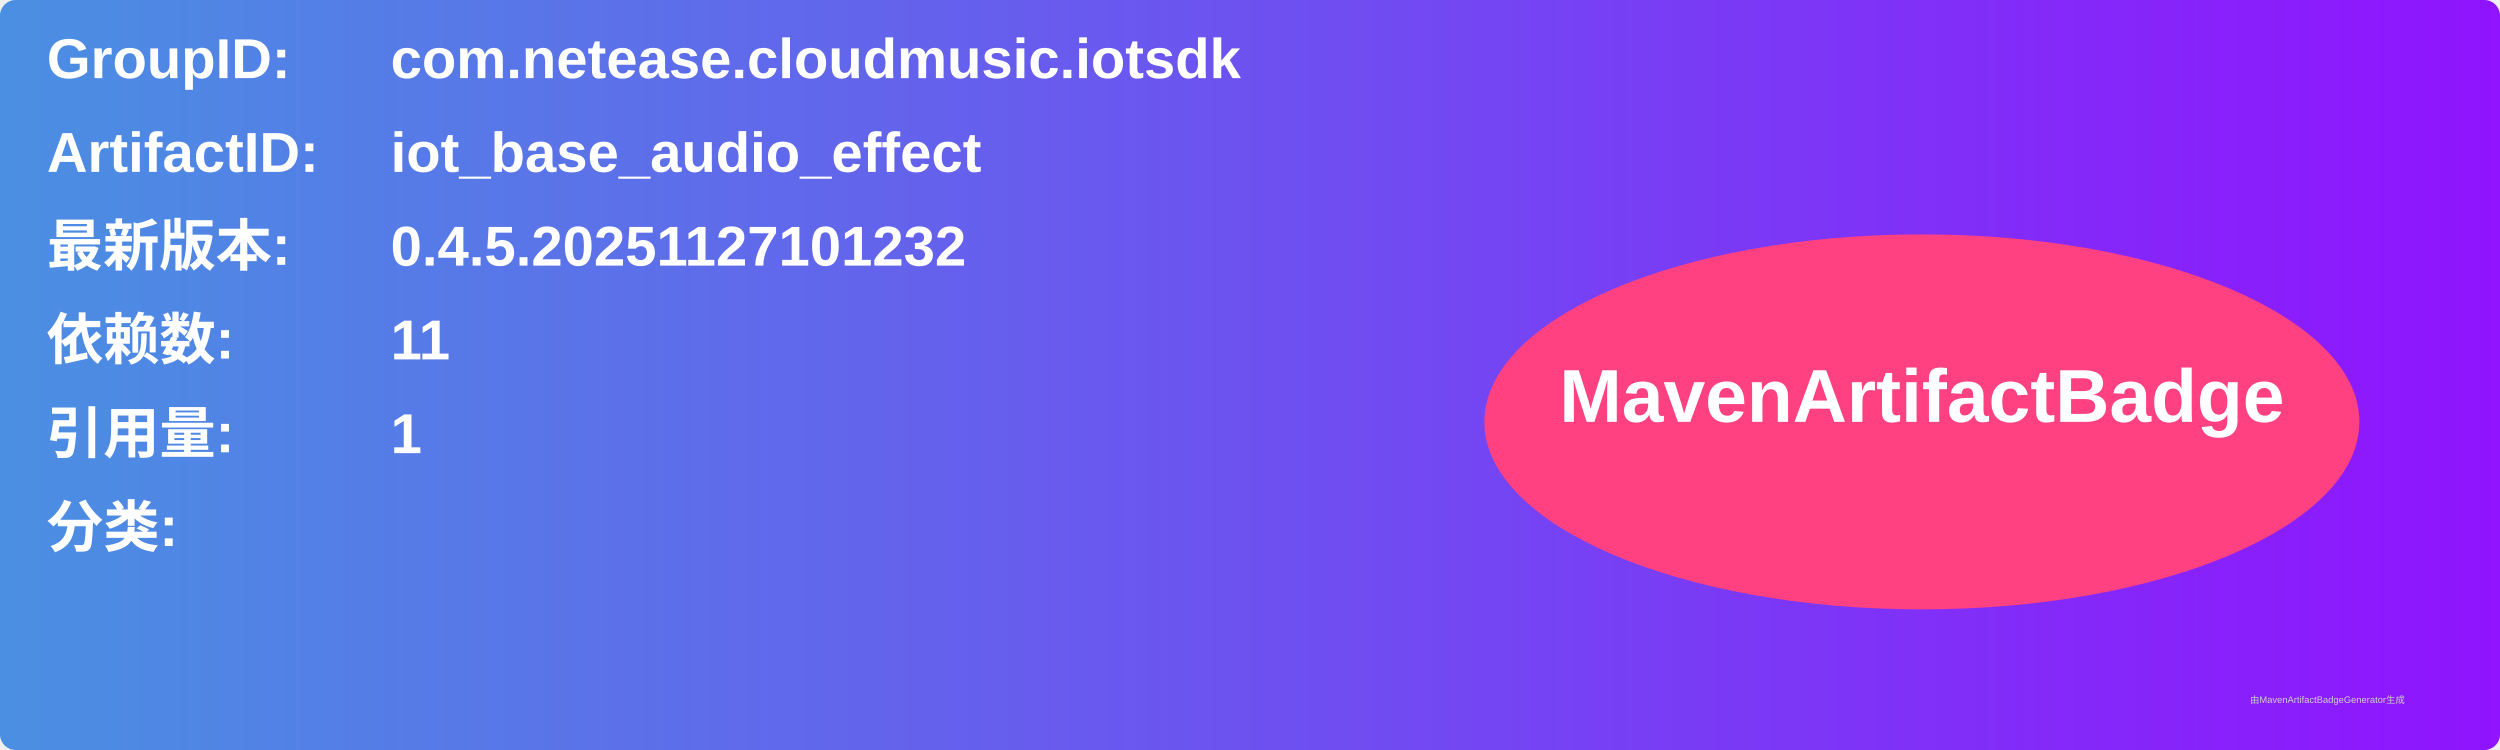
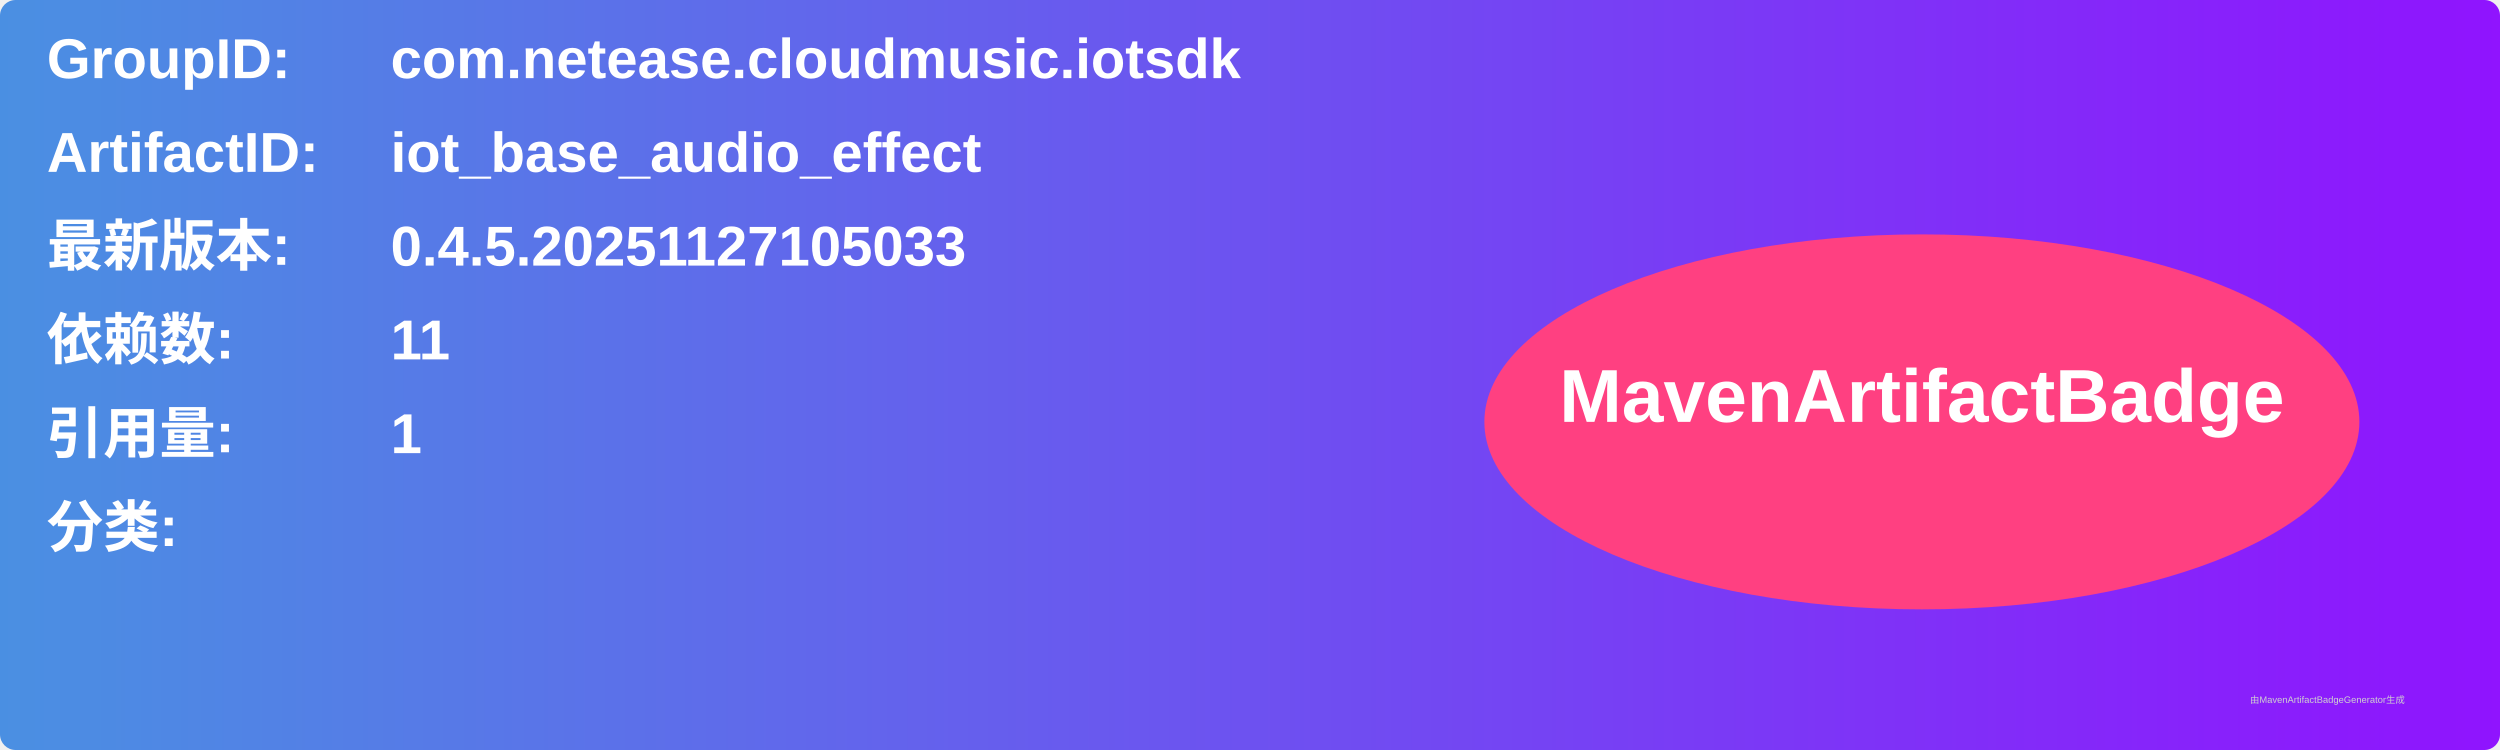
<svg xmlns="http://www.w3.org/2000/svg" width="800" height="240" viewBox="0 0 800 240">
  <linearGradient id="grad" x1="0%" y1="0%" x2="100%" y2="0%">
    <stop offset="0%" stop-color="#4a90e2" />
    <stop offset="100%" stop-color="#9013fe" />
  </linearGradient>
  <rect width="100%" height="100%" rx="5" ry="5" fill="url(#grad)" />
  <g transform="translate(15, 15)">
    <text x="0" y="10" font-family="Arial" font-size="18" fill="white" font-weight="bold" width="260">GroupID:</text>
    <text x="110" y="10" font-family="Arial" font-size="18" fill="white" font-weight="bold" width="460">com.netease.cloudmusic.iotsdk</text>
    <text x="0" y="40" font-family="Arial" font-size="18" fill="white" font-weight="bold" width="260">ArtifactID:</text>
    <text x="110" y="40" font-family="Arial" font-size="18" fill="white" font-weight="bold" width="460">iot_base_audio_effect</text>
    <text x="0" y="70" font-family="Arial" font-size="18" fill="white" font-weight="bold">最新版本:</text>
    <text x="110" y="70" font-family="Arial" font-size="18" fill="white" font-weight="bold">
-       <tspan font-weight="bold">0.4.5.20251127101232</tspan>
+       <tspan font-weight="bold">0.4.5.20251127105033</tspan>
    </text>
    <text x="0" y="100" font-family="Arial" font-size="18" fill="white" font-weight="bold">依赖数: </text>
    <text x="110" y="100" font-family="Arial" font-size="18" fill="white">
      <tspan font-weight="bold">11</tspan>
    </text>
    <text x="0" y="130" font-family="Arial" font-size="18" fill="white" font-weight="bold">引用量: </text>
    <text x="110" y="130" font-family="Arial" font-size="18" fill="white">
      <tspan font-weight="bold">1</tspan>
    </text>
    <text x="0" y="160" font-family="Arial" font-size="18" fill="white" font-weight="bold">分类:</text>
    <text x="10" y="190" font-family="Arial" font-size="10" fill="white">
      <tspan font-weight="bold" />
    </text>
    <ellipse cx="600" cy="120" rx="140" ry="60" fill="#ff4081" />
    <text x="600" y="120" text-anchor="middle" font-family="Arial" font-size="24" fill="white" font-weight="bold">MavenArtifactBadge</text>
  </g>
  <text x="720" y="225" font-family="Arial" font-size="3" fill="#d0d0d0">由MavenArtifactBadgeGenerator生成</text>
</svg>
